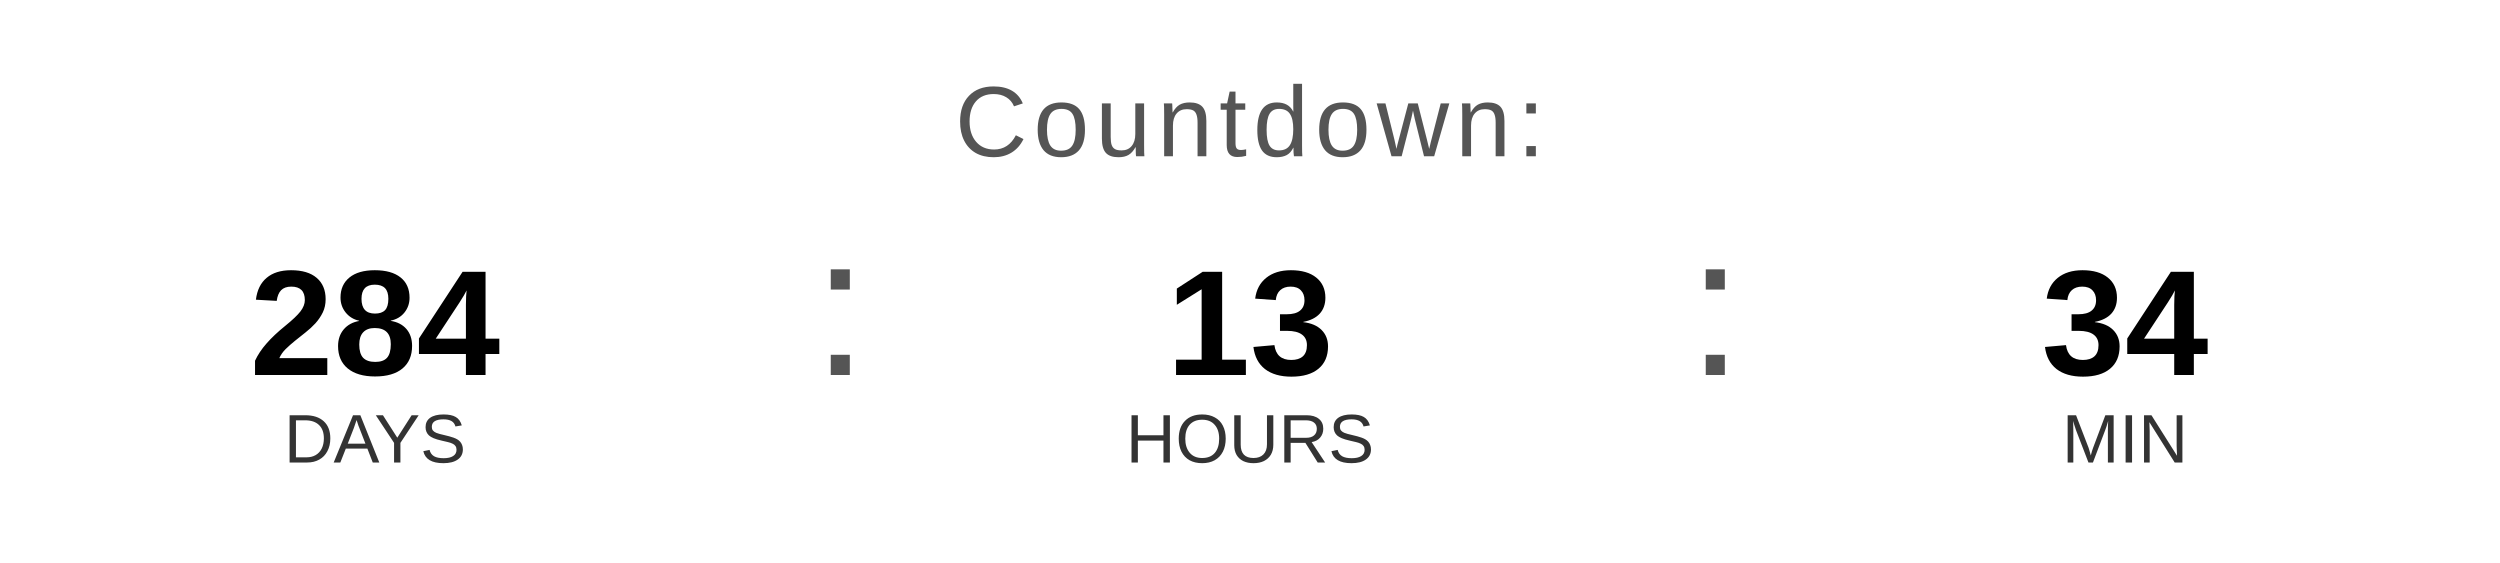
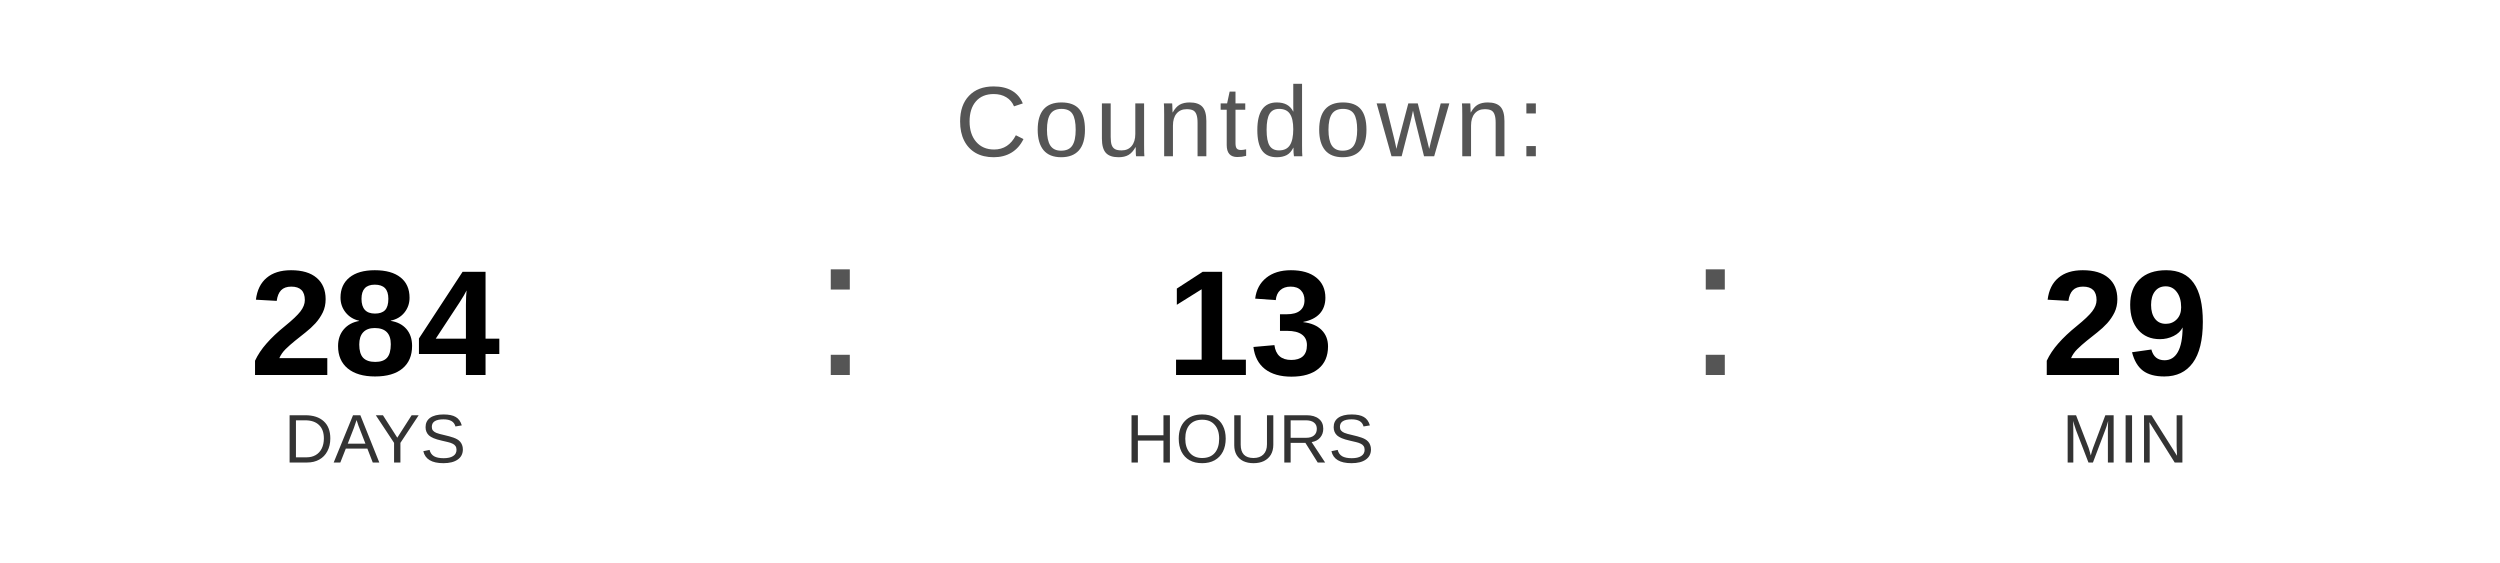
<svg xmlns="http://www.w3.org/2000/svg" width="400" height="90" viewBox="0 0 400 90">
  <text x="200" y="25" font-family="Arial, Helvetica, sans-serif" font-size="16" fill="#555555" text-anchor="middle" letter-spacing="1">
    Countdown:
  </text>
  <text x="60" y="60" font-family="Arial, Helvetica, sans-serif" font-size="24" font-weight="bold" fill="#000000" text-anchor="middle">284</text>
  <text x="60" y="74" font-family="Arial, Helvetica, sans-serif" font-size="11" fill="#333333" text-anchor="middle">DAYS</text>
  <text x="130" y="60" font-family="Arial, sans-serif" font-size="32" fill="#555555">:</text>
  <text x="200" y="60" font-family="Arial, Helvetica, sans-serif" font-size="24" font-weight="bold" fill="#000000" text-anchor="middle">13</text>
  <text x="200" y="74" font-family="Arial, Helvetica, sans-serif" font-size="11" fill="#333333" text-anchor="middle">HOURS</text>
  <text x="270" y="60" font-family="Arial, sans-serif" font-size="32" fill="#555555">:</text>
-   <text x="340" y="60" font-family="Arial, Helvetica, sans-serif" font-size="24" font-weight="bold" fill="#000000" text-anchor="middle">34</text>
+   <text x="340" y="60" font-family="Arial, Helvetica, sans-serif" font-size="24" font-weight="bold" fill="#000000" text-anchor="middle">29</text>
  <text x="340" y="74" font-family="Arial, Helvetica, sans-serif" font-size="11" fill="#333333" text-anchor="middle">MIN</text>
</svg>
